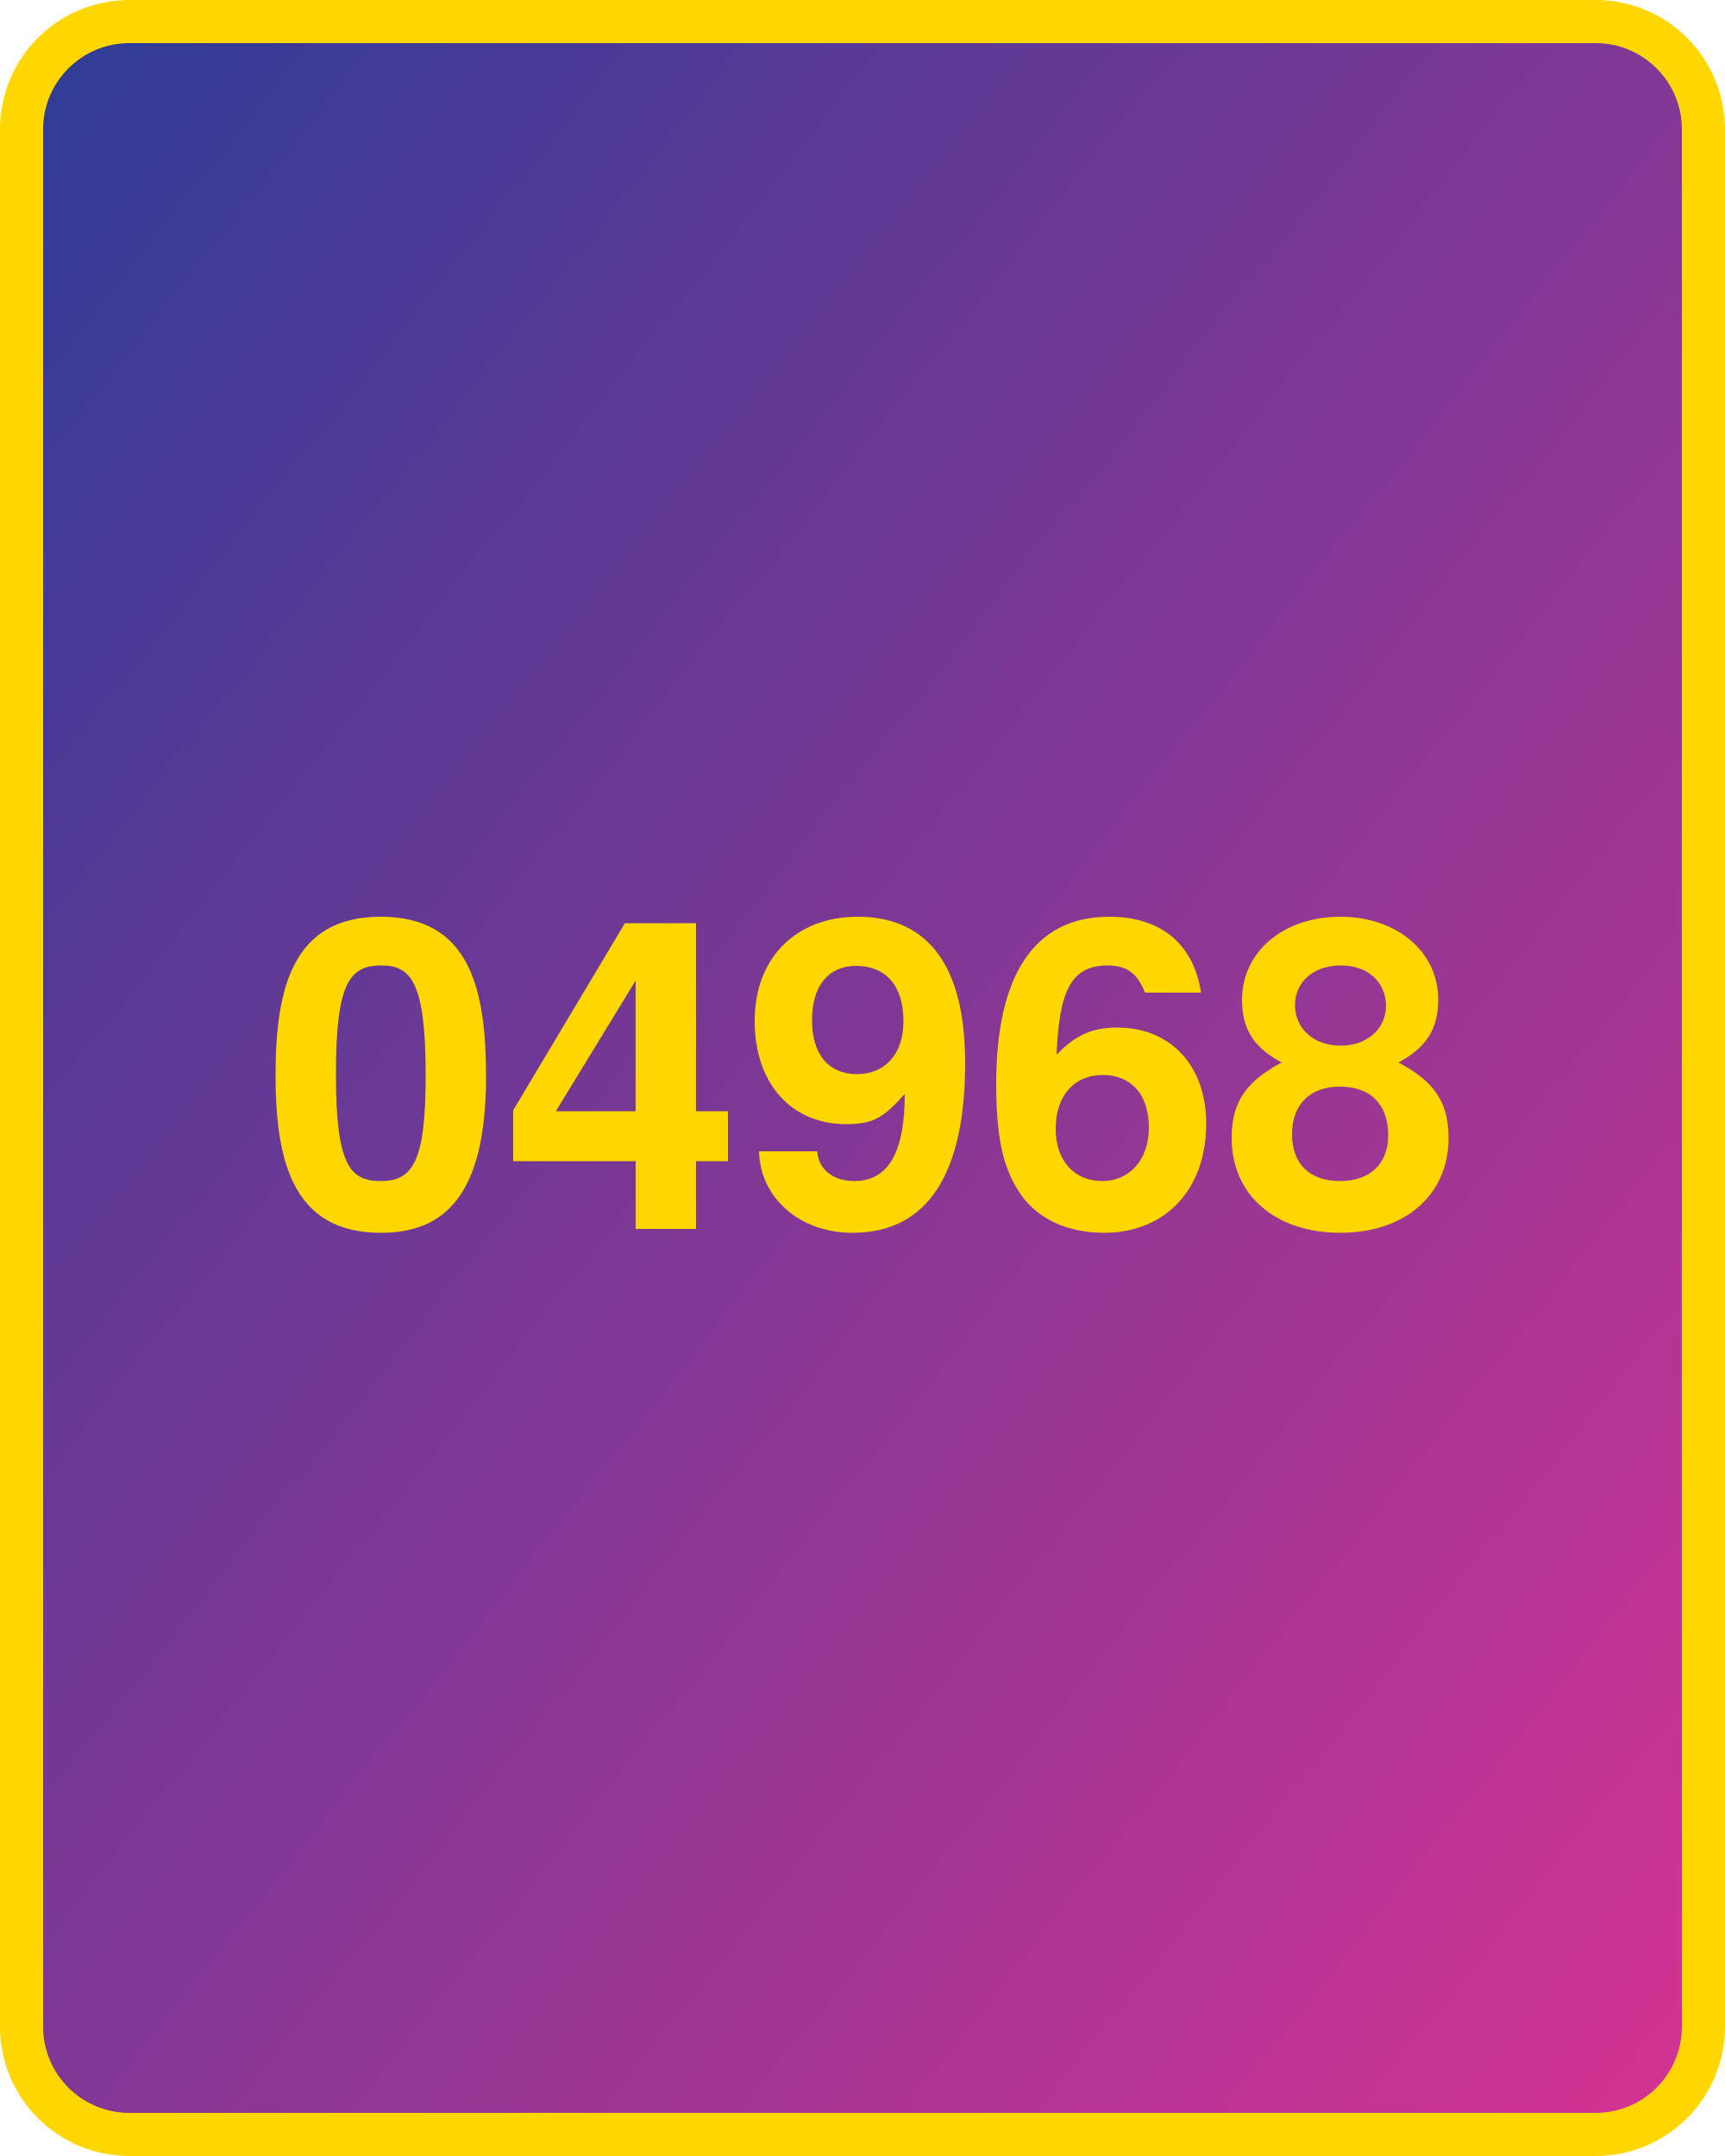
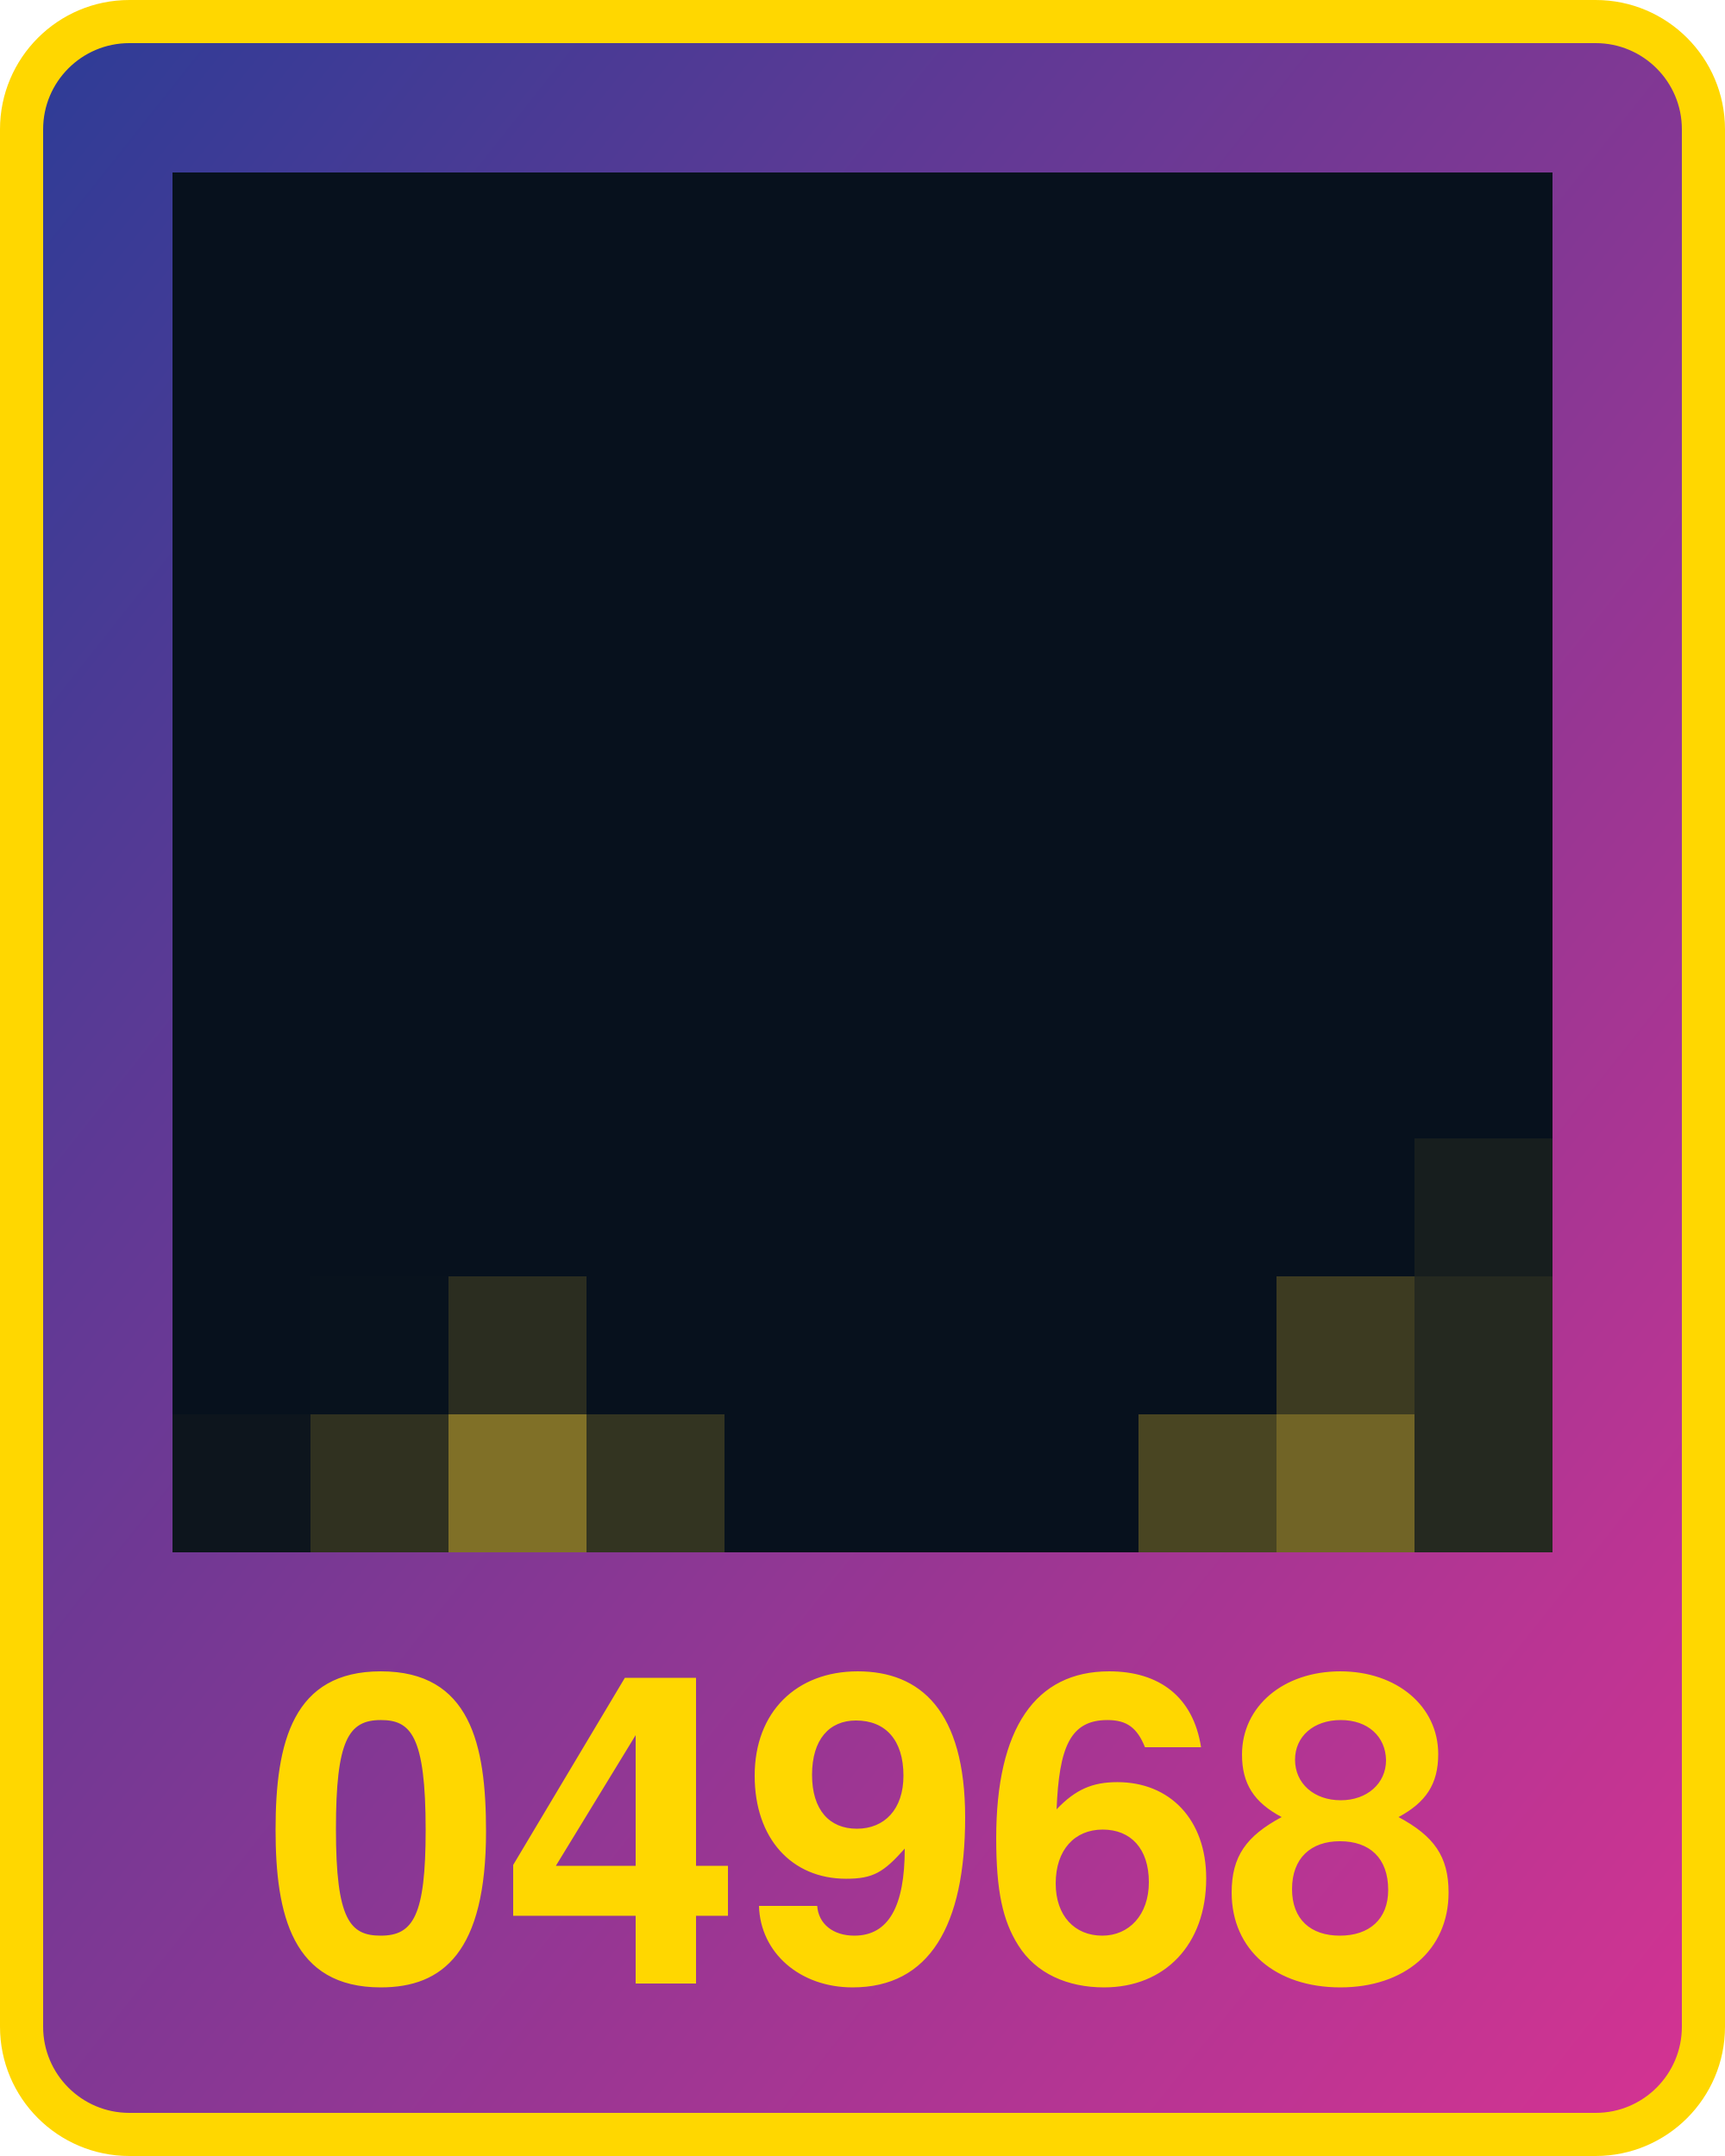
<svg xmlns="http://www.w3.org/2000/svg" width="800" height="1000">
  <defs>
    <linearGradient id="g" x1="0" x2="1" y1="0" y2="1">
      <stop offset="0%" stop-color="#2d3c96" />
      <stop offset="100%" stop-color="#d53392" />
    </linearGradient>
  </defs>
  <rect x="10" y="10" width="780" height="980" fill="url(#g)" rx="50" ry="50" stroke="gold" stroke-width="20" />
-   <text x="400" y="570" width="780" text-anchor="middle" style="font:bold 200px 'Helvetica Neue';fill:gold">04968</text>
+   <text x="400" y="920" width="780" text-anchor="middle" style="font:bold 200px 'Helvetica Neue';fill:gold">04968</text>
+   <g transform="translate(80 80) scale(64)">
+     <rect x="0" y="0" width="1" height="1" fill="#07111d" />
+     <rect x="0" y="1" width="1" height="1" fill="#07111d" />
+     <rect x="0" y="2" width="1" height="1" fill="#07111d" />
+     <rect x="0" y="3" width="1" height="1" fill="#07111d" />
+     <rect x="0" y="4" width="1" height="1" fill="#07111d" />
+     <rect x="0" y="5" width="1" height="1" fill="#07111d" />
+     <rect x="0" y="6" width="1" height="1" fill="#07111d" />
+     <rect x="0" y="7" width="1" height="1" fill="#07111d" />
+     <rect x="0" y="8" width="1" height="1" fill="#07111d" />
+     <rect x="0" y="9" width="1" height="1" fill="#0d151d" />
+     <rect x="1" y="0" width="1" height="1" fill="#07111d" />
+     <rect x="1" y="1" width="1" height="1" fill="#07111d" />
+     <rect x="1" y="2" width="1" height="1" fill="#07111d" />
+     <rect x="1" y="3" width="1" height="1" fill="#07111d" />
+     <rect x="1" y="4" width="1" height="1" fill="#07111d" />
+     <rect x="1" y="5" width="1" height="1" fill="#07111d" />
+     <rect x="1" y="6" width="1" height="1" fill="#07111d" />
+     <rect x="1" y="7" width="1" height="1" fill="#07111d" />
+     <rect x="1" y="8" width="1" height="1" fill="#08121d" />
+     <rect x="1" y="9" width="1" height="1" fill="#303120" />
+     <rect x="2" y="0" width="1" height="1" fill="#07111d" />
+     <rect x="2" y="1" width="1" height="1" fill="#07111d" />
+     <rect x="2" y="2" width="1" height="1" fill="#07111d" />
+     <rect x="2" y="3" width="1" height="1" fill="#07111d" />
+     <rect x="2" y="4" width="1" height="1" fill="#07111d" />
+     <rect x="2" y="5" width="1" height="1" fill="#07111d" />
+     <rect x="2" y="6" width="1" height="1" fill="#07111d" />
+     <rect x="2" y="7" width="1" height="1" fill="#07111d" />
+     <rect x="2" y="8" width="1" height="1" fill="#2b2d20" />
+     <rect x="2" y="9" width="1" height="1" fill="#807027" />
+     <rect x="3" y="0" width="1" height="1" fill="#07111d" />
+     <rect x="3" y="1" width="1" height="1" fill="#07111d" />
+     <rect x="3" y="2" width="1" height="1" fill="#07111d" />
+     <rect x="3" y="3" width="1" height="1" fill="#07111d" />
+     <rect x="3" y="4" width="1" height="1" fill="#07111d" />
+     <rect x="3" y="5" width="1" height="1" fill="#07111d" />
+     <rect x="3" y="6" width="1" height="1" fill="#07111d" />
+     <rect x="3" y="7" width="1" height="1" fill="#07111d" />
+     <rect x="3" y="8" width="1" height="1" fill="#07111d" />
+     <rect x="3" y="9" width="1" height="1" fill="#333421" />
+     <rect x="4" y="0" width="1" height="1" fill="#07111d" />
+     <rect x="4" y="1" width="1" height="1" fill="#07111d" />
+     <rect x="4" y="2" width="1" height="1" fill="#07111d" />
+     <rect x="4" y="3" width="1" height="1" fill="#07111d" />
+     <rect x="4" y="4" width="1" height="1" fill="#07111d" />
+     <rect x="4" y="5" width="1" height="1" fill="#07111d" />
+     <rect x="4" y="6" width="1" height="1" fill="#07111d" />
+     <rect x="4" y="7" width="1" height="1" fill="#07111d" />
+     <rect x="4" y="8" width="1" height="1" fill="#07111d" />
+     <rect x="4" y="9" width="1" height="1" fill="#07111d" />
+     <rect x="5" y="0" width="1" height="1" fill="#07111d" />
+     <rect x="5" y="1" width="1" height="1" fill="#07111d" />
+     <rect x="5" y="2" width="1" height="1" fill="#07111d" />
+     <rect x="5" y="3" width="1" height="1" fill="#07111d" />
+     <rect x="5" y="4" width="1" height="1" fill="#07111d" />
+     <rect x="5" y="5" width="1" height="1" fill="#07111d" />
+     <rect x="5" y="6" width="1" height="1" fill="#07111d" />
+     <rect x="5" y="7" width="1" height="1" fill="#07111d" />
+     <rect x="5" y="8" width="1" height="1" fill="#07111d" />
+     <rect x="5" y="9" width="1" height="1" fill="#07111d" />
+     <rect x="6" y="0" width="1" height="1" fill="#07111d" />
+     <rect x="6" y="1" width="1" height="1" fill="#07111d" />
+     <rect x="6" y="2" width="1" height="1" fill="#07111d" />
+     <rect x="6" y="3" width="1" height="1" fill="#07111d" />
+     <rect x="6" y="4" width="1" height="1" fill="#07111d" />
+     <rect x="6" y="5" width="1" height="1" fill="#07111d" />
+     <rect x="6" y="6" width="1" height="1" fill="#07111d" />
+     <rect x="6" y="7" width="1" height="1" fill="#07111d" />
+     <rect x="6" y="8" width="1" height="1" fill="#07111d" />
+     <rect x="6" y="9" width="1" height="1" fill="#07111d" />
+     <rect x="7" y="0" width="1" height="1" fill="#07111d" />
+     <rect x="7" y="1" width="1" height="1" fill="#07111d" />
+     <rect x="7" y="2" width="1" height="1" fill="#07111d" />
+     <rect x="7" y="3" width="1" height="1" fill="#07111d" />
+     <rect x="7" y="4" width="1" height="1" fill="#07111d" />
+     <rect x="7" y="5" width="1" height="1" fill="#07111d" />
+     <rect x="7" y="6" width="1" height="1" fill="#07111d" />
+     <rect x="7" y="7" width="1" height="1" fill="#07111d" />
+     <rect x="7" y="8" width="1" height="1" fill="#07111d" />
+     <rect x="7" y="9" width="1" height="1" fill="#494522" />
+     <rect x="8" y="0" width="1" height="1" fill="#07111d" />
+     <rect x="8" y="1" width="1" height="1" fill="#07111d" />
+     <rect x="8" y="2" width="1" height="1" fill="#07111d" />
+     <rect x="8" y="3" width="1" height="1" fill="#07111d" />
+     <rect x="8" y="4" width="1" height="1" fill="#07111d" />
+     <rect x="8" y="5" width="1" height="1" fill="#07111d" />
+     <rect x="8" y="6" width="1" height="1" fill="#07111d" />
+     <rect x="8" y="7" width="1" height="1" fill="#07111d" />
+     <rect x="8" y="8" width="1" height="1" fill="#3d3b21" />
+     <rect x="8" y="9" width="1" height="1" fill="#716426" />
+     <rect x="9" y="0" width="1" height="1" fill="#07111d" />
+     <rect x="9" y="1" width="1" height="1" fill="#07111d" />
+     <rect x="9" y="2" width="1" height="1" fill="#07111d" />
+     <rect x="9" y="3" width="1" height="1" fill="#07111d" />
+     <rect x="9" y="4" width="1" height="1" fill="#07111d" />
+     <rect x="9" y="5" width="1" height="1" fill="#07111d" />
+     <rect x="9" y="6" width="1" height="1" fill="#07111d" />
+     <rect x="9" y="7" width="1" height="1" fill="#171e1e" />
+     <rect x="9" y="8" width="1" height="1" fill="#252920" />
+     <rect x="9" y="9" width="1" height="1" fill="#252920" />
+   </g>
</svg>
